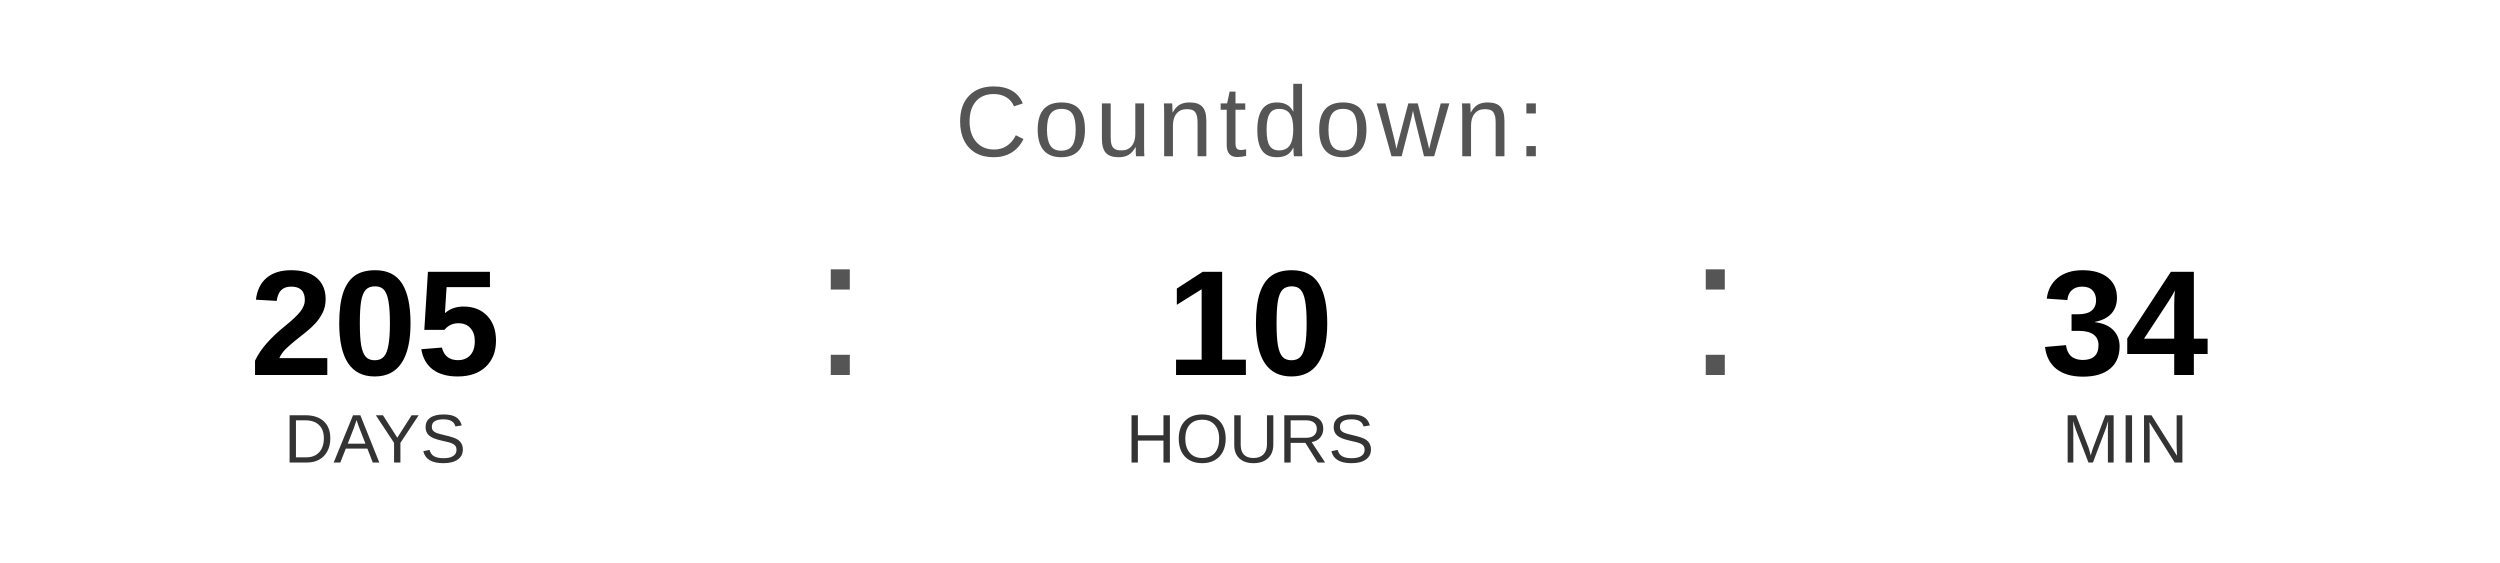
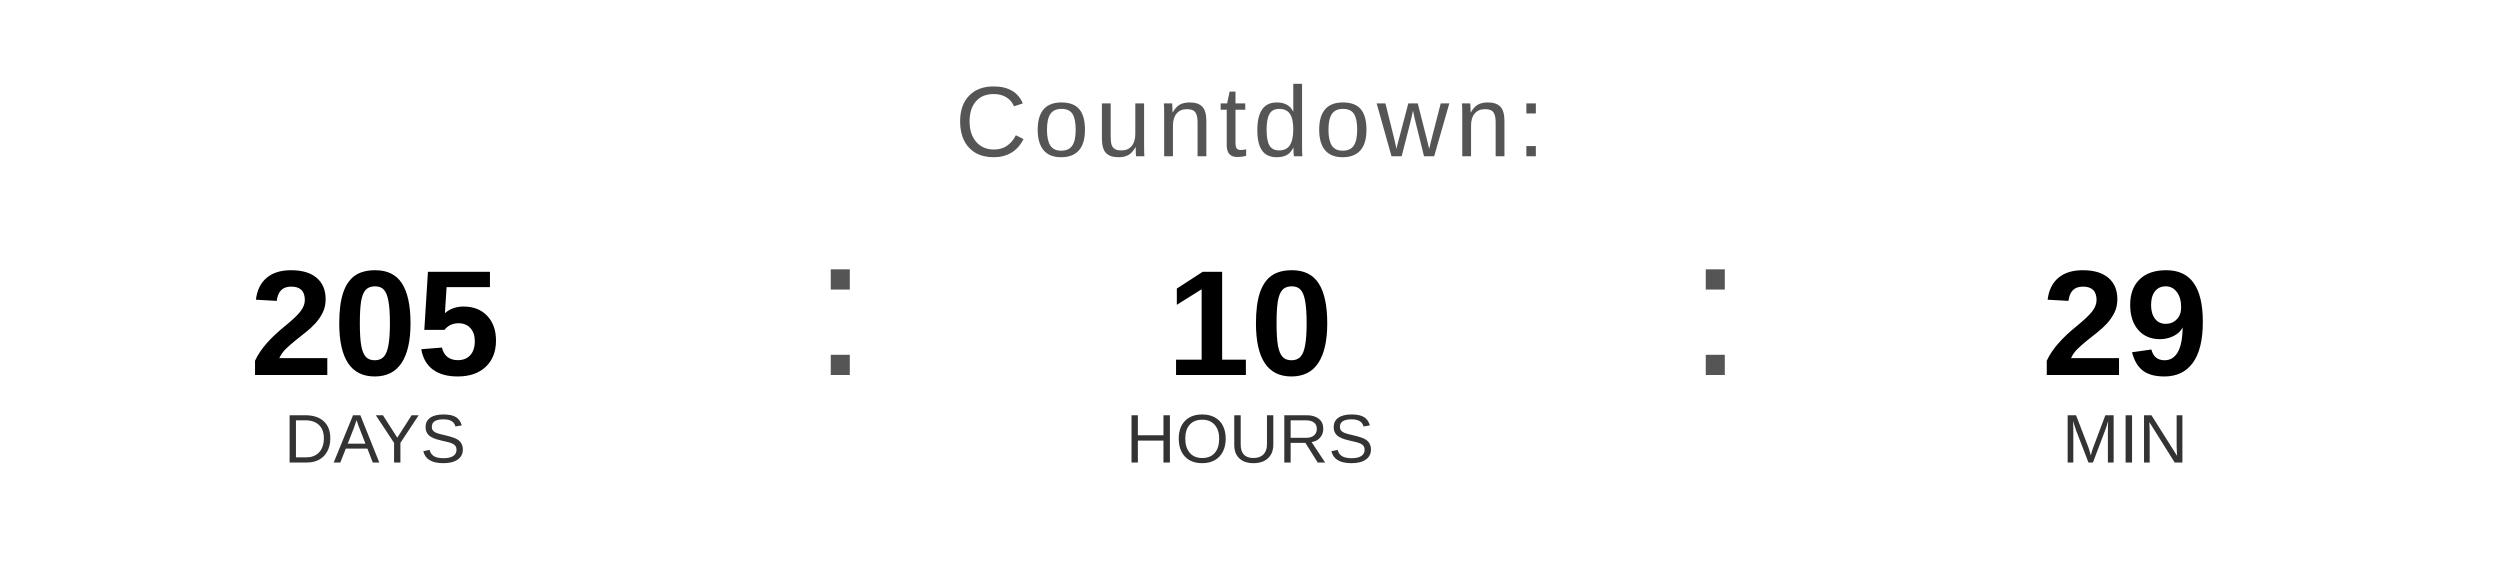
<svg xmlns="http://www.w3.org/2000/svg" width="400" height="90" viewBox="0 0 400 90">
  <text x="200" y="25" font-family="Arial, Helvetica, sans-serif" font-size="16" fill="#555555" text-anchor="middle" letter-spacing="1">
    Countdown:
  </text>
  <text x="60" y="60" font-family="Arial, Helvetica, sans-serif" font-size="24" font-weight="bold" fill="#000000" text-anchor="middle">205</text>
  <text x="60" y="74" font-family="Arial, Helvetica, sans-serif" font-size="11" fill="#333333" text-anchor="middle">DAYS</text>
  <text x="130" y="60" font-family="Arial, sans-serif" font-size="32" fill="#555555">:</text>
  <text x="200" y="60" font-family="Arial, Helvetica, sans-serif" font-size="24" font-weight="bold" fill="#000000" text-anchor="middle">10</text>
  <text x="200" y="74" font-family="Arial, Helvetica, sans-serif" font-size="11" fill="#333333" text-anchor="middle">HOURS</text>
  <text x="270" y="60" font-family="Arial, sans-serif" font-size="32" fill="#555555">:</text>
-   <text x="340" y="60" font-family="Arial, Helvetica, sans-serif" font-size="24" font-weight="bold" fill="#000000" text-anchor="middle">34</text>
+   <text x="340" y="60" font-family="Arial, Helvetica, sans-serif" font-size="24" font-weight="bold" fill="#000000" text-anchor="middle">29</text>
  <text x="340" y="74" font-family="Arial, Helvetica, sans-serif" font-size="11" fill="#333333" text-anchor="middle">MIN</text>
</svg>
